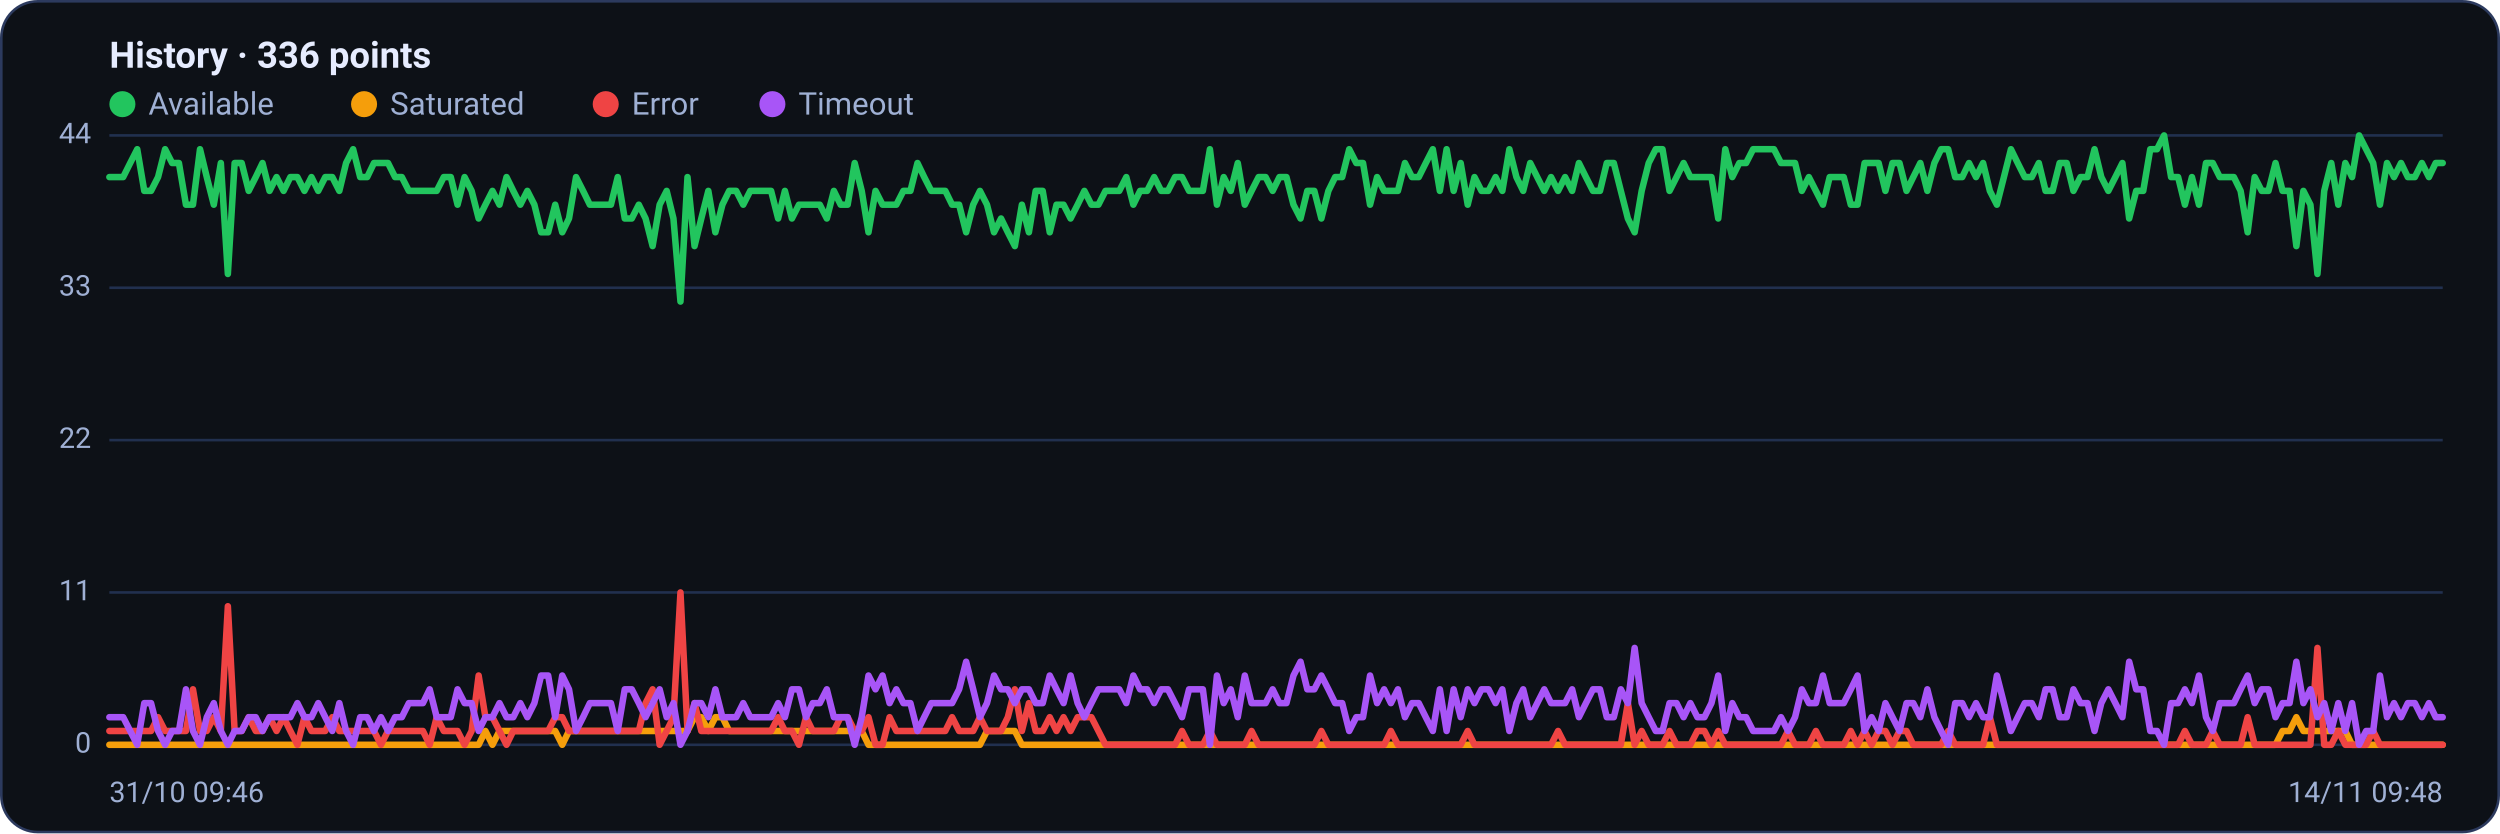
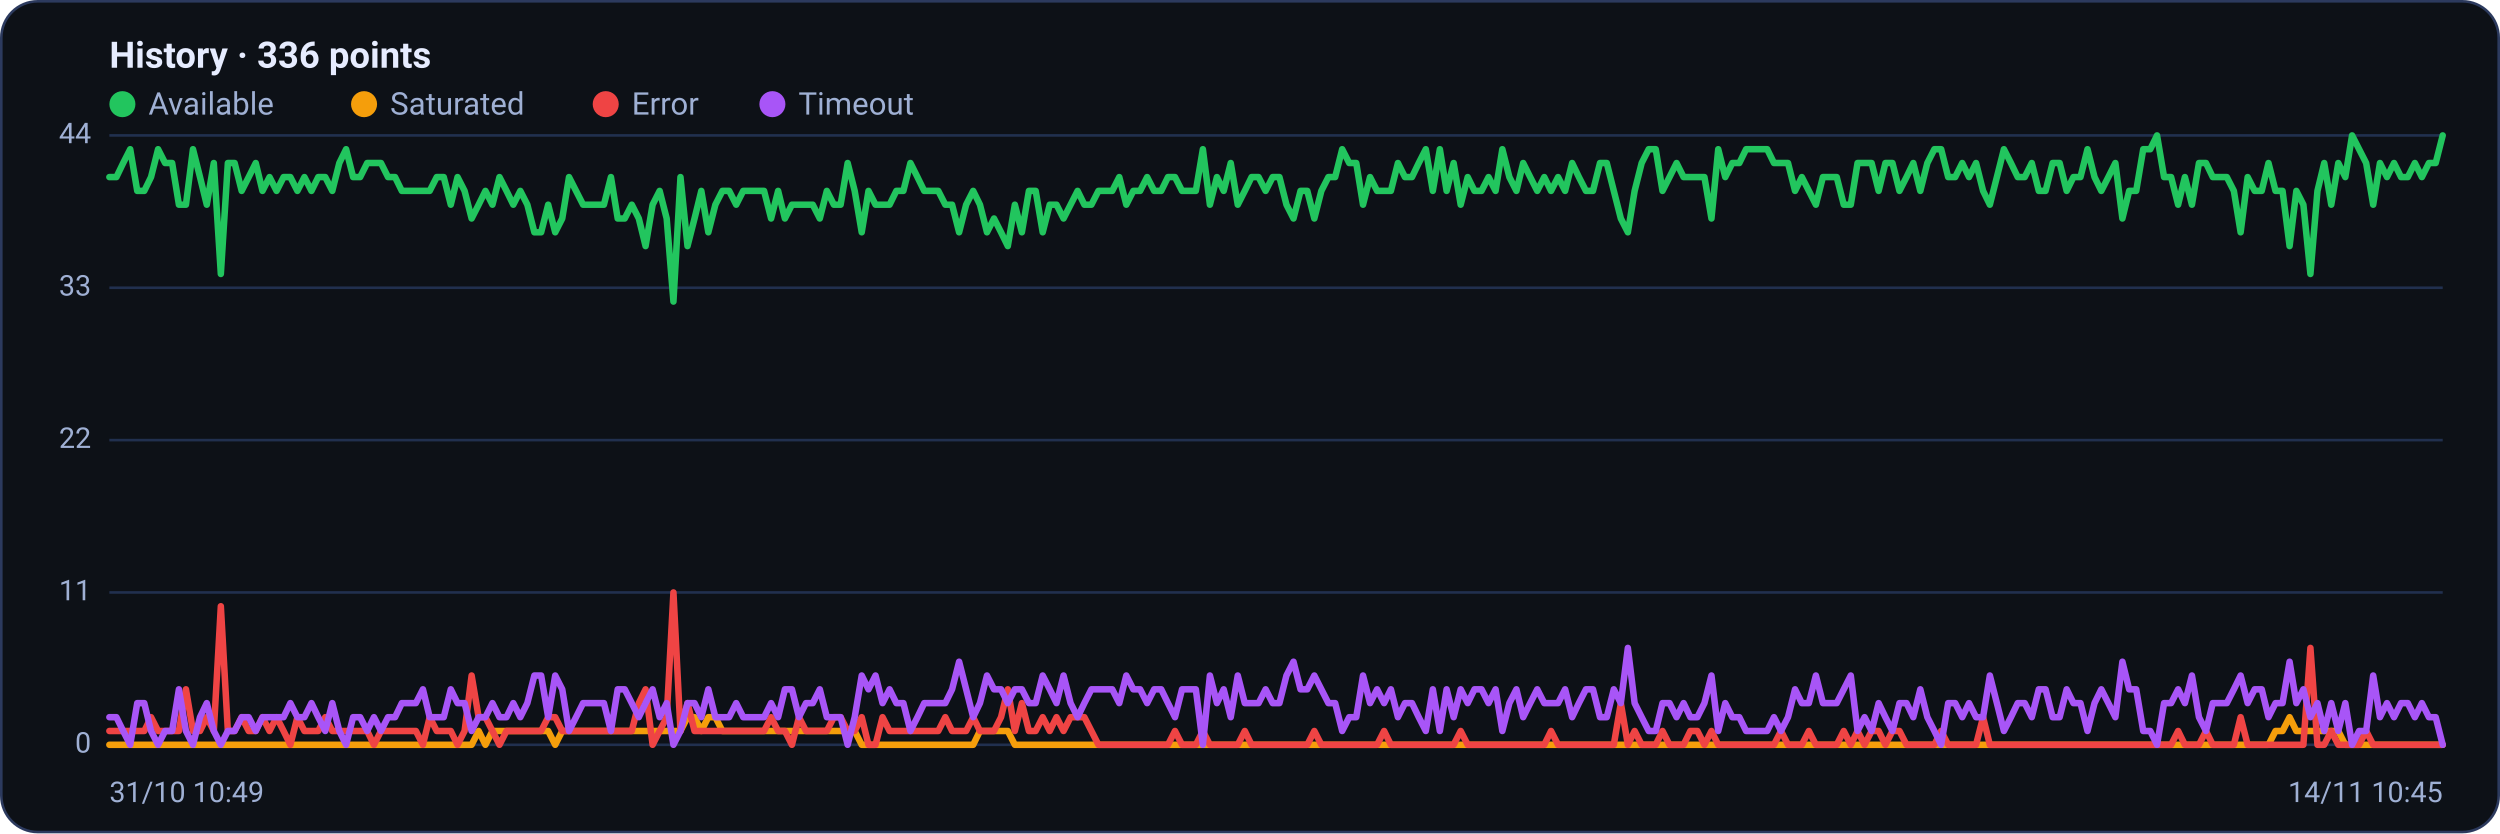
<svg xmlns="http://www.w3.org/2000/svg" viewBox="0 0 960 320" width="960" height="320" font-family="Segoe UI, system-ui, -apple-system, Roboto, Helvetica, Arial, sans-serif" role="img" aria-label="Availability history per region">
  <rect x="0.5" y="0.5" width="959" height="319" rx="14" fill="#0d1117" stroke="#2c3a5e" />
  <text x="42" y="26" font-size="14" font-weight="600" fill="#e6ecff">History · 336 points</text>
  <circle cx="47" cy="40" r="5" fill="#22c55e" />
  <text x="57" y="44" font-size="12" fill="#9fb0d4">Available</text>
  <circle cx="139.8" cy="40" r="5" fill="#f59e0b" />
  <text x="149.8" y="44" font-size="12" fill="#9fb0d4">Saturated</text>
  <circle cx="232.6" cy="40" r="5" fill="#ef4444" />
  <text x="242.6" y="44" font-size="12" fill="#9fb0d4">Error</text>
  <circle cx="296.6" cy="40" r="5" fill="#a855f7" />
  <text x="306.6" y="44" font-size="12" fill="#9fb0d4">Timeout</text>
  <line x1="42" y1="286.0" x2="938" y2="286.0" stroke="#21304f" stroke-width="1" />
  <text x="35" y="289.0" text-anchor="end" font-size="11" fill="#9fb0d4">0</text>
  <line x1="42" y1="227.5" x2="938" y2="227.5" stroke="#21304f" stroke-width="1" />
  <text x="35" y="230.5" text-anchor="end" font-size="11" fill="#9fb0d4">11</text>
  <line x1="42" y1="169.0" x2="938" y2="169.0" stroke="#21304f" stroke-width="1" />
  <text x="35" y="172.0" text-anchor="end" font-size="11" fill="#9fb0d4">22</text>
  <line x1="42" y1="110.5" x2="938" y2="110.5" stroke="#21304f" stroke-width="1" />
  <text x="35" y="113.5" text-anchor="end" font-size="11" fill="#9fb0d4">33</text>
  <line x1="42" y1="52.0" x2="938" y2="52.0" stroke="#21304f" stroke-width="1" />
  <text x="35" y="55.0" text-anchor="end" font-size="11" fill="#9fb0d4">44</text>
-   <polyline fill="none" stroke="#22c55e" stroke-width="2.5" stroke-linejoin="round" stroke-linecap="round" points="42.0,68.0 44.7,68.0 47.3,68.0 50.0,62.6 52.7,57.3 55.4,73.3 58.0,73.3 60.7,68.0 63.4,57.3 66.1,62.6 68.7,62.6 71.4,78.6 74.1,78.6 76.8,57.3 79.4,68.0 82.1,78.6 84.8,62.6 87.5,105.2 90.1,62.6 92.8,62.6 95.5,73.3 98.2,68.0 100.8,62.6 103.5,73.3 106.2,68.0 108.9,73.3 111.5,68.0 114.2,68.0 116.9,73.3 119.6,68.0 122.2,73.3 124.9,68.0 127.6,68.0 130.3,73.3 132.9,62.6 135.6,57.3 138.3,68.0 141.0,68.0 143.6,62.6 146.3,62.6 149.0,62.6 151.7,68.0 154.3,68.0 157.0,73.3 159.7,73.3 162.4,73.3 165.0,73.3 167.7,73.3 170.4,68.0 173.1,68.0 175.7,78.6 178.4,68.0 181.1,73.3 183.8,83.9 186.4,78.6 189.1,73.3 191.8,78.6 194.5,68.0 197.1,73.3 199.8,78.6 202.5,73.3 205.2,78.6 207.8,89.2 210.5,89.2 213.2,78.6 215.9,89.2 218.5,83.9 221.2,68.0 223.9,73.3 226.5,78.6 229.2,78.6 231.9,78.6 234.6,78.6 237.2,68.0 239.9,83.9 242.6,83.9 245.3,78.6 247.9,83.9 250.6,94.5 253.3,78.6 256.0,73.3 258.6,83.9 261.3,115.8 264.0,68.0 266.7,94.5 269.3,83.9 272.0,73.3 274.7,89.2 277.4,78.6 280.0,73.3 282.7,73.3 285.4,78.6 288.1,73.3 290.7,73.3 293.4,73.3 296.1,73.3 298.8,83.9 301.4,73.3 304.1,83.9 306.8,78.6 309.5,78.6 312.1,78.6 314.8,78.6 317.5,83.9 320.2,73.3 322.8,78.6 325.5,78.6 328.2,62.6 330.9,73.3 333.5,89.2 336.2,73.3 338.9,78.6 341.6,78.6 344.2,78.6 346.9,73.3 349.6,73.3 352.3,62.6 354.9,68.0 357.6,73.3 360.3,73.3 363.0,73.3 365.6,78.6 368.3,78.6 371.0,89.2 373.7,78.6 376.3,73.3 379.0,78.6 381.7,89.2 384.4,83.9 387.0,89.2 389.7,94.5 392.4,78.6 395.1,89.2 397.7,73.3 400.4,73.3 403.1,89.2 405.7,78.6 408.4,78.6 411.1,83.9 413.8,78.6 416.4,73.3 419.1,78.6 421.8,78.6 424.5,73.3 427.1,73.3 429.8,73.3 432.5,68.0 435.2,78.6 437.8,73.3 440.5,73.3 443.2,68.0 445.9,73.3 448.5,73.3 451.2,68.0 453.9,68.0 456.6,73.3 459.2,73.3 461.9,73.3 464.6,57.3 467.3,78.6 469.9,68.0 472.6,73.3 475.3,62.6 478.0,78.6 480.6,73.3 483.3,68.0 486.0,68.0 488.7,73.3 491.3,68.0 494.0,68.0 496.7,78.6 499.4,83.9 502.0,73.3 504.7,73.3 507.4,83.9 510.1,73.3 512.7,68.0 515.4,68.0 518.1,57.3 520.8,62.6 523.4,62.6 526.1,78.6 528.8,68.0 531.5,73.3 534.1,73.3 536.8,73.3 539.5,62.6 542.2,68.0 544.8,68.0 547.5,62.6 550.2,57.3 552.9,73.3 555.5,57.3 558.2,73.3 560.9,62.6 563.6,78.6 566.2,68.0 568.9,73.3 571.6,73.3 574.3,68.0 576.9,73.3 579.6,57.3 582.3,68.0 584.9,73.3 587.6,62.6 590.3,68.0 593.0,73.3 595.6,68.0 598.3,73.3 601.0,68.0 603.7,73.3 606.3,62.6 609.0,68.0 611.7,73.3 614.4,73.3 617.0,62.6 619.7,62.6 622.4,73.3 625.1,83.9 627.7,89.2 630.4,73.3 633.1,62.6 635.8,57.3 638.4,57.3 641.1,73.3 643.8,68.0 646.5,62.6 649.1,68.0 651.8,68.0 654.5,68.0 657.2,68.0 659.8,83.9 662.5,57.3 665.2,68.0 667.9,62.6 670.5,62.6 673.2,57.3 675.9,57.3 678.6,57.3 681.2,57.3 683.9,62.6 686.6,62.6 689.3,62.6 691.9,73.3 694.6,68.0 697.3,73.3 700.0,78.6 702.6,68.0 705.3,68.0 708.0,68.0 710.7,78.6 713.3,78.6 716.0,62.6 718.7,62.6 721.4,62.6 724.0,73.3 726.7,62.6 729.4,62.6 732.1,73.3 734.7,68.0 737.4,62.6 740.1,73.3 742.8,62.6 745.4,57.3 748.1,57.3 750.8,68.0 753.5,68.0 756.1,62.6 758.8,68.0 761.5,62.6 764.1,73.3 766.8,78.6 769.5,68.0 772.2,57.3 774.8,62.6 777.5,68.0 780.2,68.0 782.9,62.6 785.5,73.3 788.2,73.3 790.9,62.6 793.6,62.6 796.2,73.3 798.9,68.0 801.6,68.0 804.3,57.3 806.9,68.0 809.6,73.3 812.3,68.0 815.0,62.6 817.6,83.9 820.3,73.3 823.0,73.3 825.7,57.3 828.3,57.3 831.0,52.0 833.7,68.0 836.4,68.0 839.0,78.6 841.7,68.0 844.4,78.6 847.1,62.6 849.7,62.6 852.4,68.0 855.1,68.0 857.8,68.0 860.4,73.3 863.1,89.2 865.8,68.0 868.5,73.3 871.1,73.3 873.8,62.6 876.5,73.3 879.2,73.3 881.8,94.5 884.5,73.3 887.2,78.6 889.9,105.2 892.5,73.3 895.2,62.6 897.9,78.6 900.6,62.6 903.2,68.0 905.9,52.0 908.6,57.3 911.3,62.6 913.9,78.6 916.6,62.6 919.3,68.0 922.0,62.6 924.6,68.0 927.3,68.0 930.0,62.6 932.7,68.0 935.3,62.6 938.0,62.6" />
-   <polyline fill="none" stroke="#f59e0b" stroke-width="2.5" stroke-linejoin="round" stroke-linecap="round" points="42.0,286.0 44.7,286.0 47.3,286.0 50.0,286.0 52.7,286.0 55.4,286.0 58.0,286.0 60.7,286.0 63.4,286.0 66.1,286.0 68.7,286.0 71.4,286.0 74.1,286.0 76.8,286.0 79.4,286.0 82.1,286.0 84.8,286.0 87.5,286.0 90.1,286.0 92.8,286.0 95.5,286.0 98.2,286.0 100.8,286.0 103.5,286.0 106.2,286.0 108.9,286.0 111.5,286.0 114.2,286.0 116.9,286.0 119.6,286.0 122.2,286.0 124.9,286.0 127.6,286.0 130.3,286.0 132.9,286.0 135.6,286.0 138.3,286.0 141.0,286.0 143.6,286.0 146.3,286.0 149.0,286.0 151.7,286.0 154.3,286.0 157.0,286.0 159.7,286.0 162.4,286.0 165.0,286.0 167.7,286.0 170.4,286.0 173.1,286.0 175.7,286.0 178.4,286.0 181.1,286.0 183.8,286.0 186.4,280.7 189.1,286.0 191.8,280.7 194.5,280.7 197.1,280.7 199.8,280.7 202.5,280.7 205.2,280.7 207.8,280.7 210.5,280.7 213.2,280.7 215.9,286.0 218.5,280.7 221.2,280.7 223.9,280.7 226.5,280.7 229.2,280.7 231.9,280.7 234.6,280.7 237.2,280.7 239.9,280.7 242.6,280.7 245.3,280.7 247.9,280.7 250.6,280.7 253.3,280.7 256.0,280.7 258.6,280.7 261.3,280.7 264.0,280.7 266.7,275.4 269.3,275.4 272.0,280.7 274.7,275.4 277.4,275.4 280.0,280.7 282.7,280.7 285.4,280.7 288.1,280.7 290.7,280.7 293.4,280.7 296.1,280.7 298.8,280.7 301.4,280.7 304.1,280.7 306.8,280.7 309.5,280.7 312.1,280.7 314.8,280.7 317.5,280.7 320.2,280.7 322.8,280.7 325.5,280.7 328.2,280.7 330.9,280.7 333.5,286.0 336.2,286.0 338.9,286.0 341.6,286.0 344.2,286.0 346.9,286.0 349.6,286.0 352.3,286.0 354.9,286.0 357.6,286.0 360.3,286.0 363.0,286.0 365.6,286.0 368.3,286.0 371.0,286.0 373.7,286.0 376.3,286.0 379.0,280.7 381.7,280.7 384.4,280.7 387.0,280.7 389.7,280.7 392.4,286.0 395.1,286.0 397.7,286.0 400.4,286.0 403.1,286.0 405.7,286.0 408.4,286.0 411.1,286.0 413.8,286.0 416.4,286.0 419.1,286.0 421.8,286.0 424.5,286.0 427.1,286.0 429.8,286.0 432.5,286.0 435.2,286.0 437.8,286.0 440.5,286.0 443.2,286.0 445.9,286.0 448.5,286.0 451.2,286.0 453.9,286.0 456.6,286.0 459.2,286.0 461.9,286.0 464.6,286.0 467.3,286.0 469.9,286.0 472.6,286.0 475.3,286.0 478.0,286.0 480.6,286.0 483.3,286.0 486.0,286.0 488.7,286.0 491.3,286.0 494.0,286.0 496.7,286.0 499.4,286.0 502.0,286.0 504.7,286.0 507.4,286.0 510.1,286.0 512.7,286.0 515.4,286.0 518.1,286.0 520.8,286.0 523.4,286.0 526.1,286.0 528.8,286.0 531.5,286.0 534.1,286.0 536.8,286.0 539.5,286.0 542.2,286.0 544.8,286.0 547.5,286.0 550.2,286.0 552.9,286.0 555.5,286.0 558.2,286.0 560.9,286.0 563.6,286.0 566.2,286.0 568.9,286.0 571.6,286.0 574.3,286.0 576.9,286.0 579.6,286.0 582.3,286.0 584.9,286.0 587.6,286.0 590.3,286.0 593.0,286.0 595.6,286.0 598.3,286.0 601.0,286.0 603.7,286.0 606.3,286.0 609.0,286.0 611.7,286.0 614.4,286.0 617.0,286.0 619.7,286.0 622.4,286.0 625.1,286.0 627.7,286.0 630.4,286.0 633.1,286.0 635.8,286.0 638.4,286.0 641.1,286.0 643.8,286.0 646.5,286.0 649.1,286.0 651.8,286.0 654.5,286.0 657.2,286.0 659.8,286.0 662.5,286.0 665.2,286.0 667.9,286.0 670.5,286.0 673.2,286.0 675.9,286.0 678.6,286.0 681.2,286.0 683.9,286.0 686.6,286.0 689.3,286.0 691.9,286.0 694.6,286.0 697.3,286.0 700.0,286.0 702.6,286.0 705.3,286.0 708.0,286.0 710.7,286.0 713.3,286.0 716.0,286.0 718.7,286.0 721.4,286.0 724.0,286.0 726.7,286.0 729.4,286.0 732.1,286.0 734.7,286.0 737.4,286.0 740.1,286.0 742.8,286.0 745.4,286.0 748.1,286.0 750.8,286.0 753.5,286.0 756.1,286.0 758.8,286.0 761.5,286.0 764.1,286.0 766.8,286.0 769.5,286.0 772.2,286.0 774.8,286.0 777.5,286.0 780.2,286.0 782.9,286.0 785.5,286.0 788.2,286.0 790.9,286.0 793.6,286.0 796.2,286.0 798.9,286.0 801.6,286.0 804.3,286.0 806.9,286.0 809.6,286.0 812.3,286.0 815.0,286.0 817.6,286.0 820.3,286.0 823.0,286.0 825.7,286.0 828.3,286.0 831.0,286.0 833.7,286.0 836.4,286.0 839.0,286.0 841.7,286.0 844.4,286.0 847.1,286.0 849.7,286.0 852.4,286.0 855.1,286.0 857.8,286.0 860.4,286.0 863.1,286.0 865.8,286.0 868.5,286.0 871.1,286.0 873.8,286.0 876.5,280.7 879.2,280.7 881.8,275.4 884.5,280.7 887.2,280.7 889.9,280.7 892.5,280.7 895.2,280.7 897.9,280.7 900.6,280.7 903.2,286.0 905.9,286.0 908.6,286.0 911.3,286.0 913.9,286.0 916.6,286.0 919.3,286.0 922.0,286.0 924.6,286.0 927.3,286.0 930.0,286.0 932.7,286.0 935.3,286.0 938.0,286.0" />
-   <polyline fill="none" stroke="#ef4444" stroke-width="2.5" stroke-linejoin="round" stroke-linecap="round" points="42.0,280.7 44.7,280.7 47.3,280.7 50.0,280.7 52.7,280.7 55.4,280.7 58.0,280.7 60.7,275.4 63.4,280.7 66.1,280.7 68.7,280.7 71.4,280.7 74.1,264.7 76.8,280.7 79.4,280.7 82.1,275.4 84.8,280.7 87.5,232.8 90.1,280.7 92.8,280.7 95.5,275.4 98.2,280.7 100.8,280.7 103.5,275.4 106.2,280.7 108.9,275.4 111.5,280.7 114.2,286.0 116.9,275.4 119.6,280.7 122.2,280.7 124.9,280.7 127.6,275.4 130.3,280.7 132.9,280.7 135.6,280.7 138.3,280.7 141.0,280.7 143.6,280.7 146.3,286.0 149.0,280.7 151.7,280.7 154.3,280.7 157.0,280.7 159.7,280.7 162.4,280.7 165.0,286.0 167.7,275.4 170.4,280.7 173.1,280.7 175.7,280.7 178.4,286.0 181.1,280.7 183.8,259.4 186.4,275.4 189.1,275.4 191.8,280.7 194.5,286.0 197.1,280.7 199.8,280.7 202.5,280.7 205.2,280.7 207.8,280.7 210.5,280.7 213.2,275.4 215.9,275.4 218.5,280.7 221.2,280.7 223.9,280.7 226.5,280.7 229.2,280.7 231.9,280.7 234.6,280.7 237.2,280.7 239.9,280.7 242.6,280.7 245.3,280.7 247.9,270.0 250.6,264.7 253.3,286.0 256.0,280.7 258.6,275.4 261.3,227.5 264.0,280.7 266.7,270.0 269.3,280.7 272.0,280.7 274.7,280.7 277.4,280.7 280.0,280.7 282.7,280.7 285.4,280.7 288.1,280.7 290.7,280.7 293.4,280.7 296.1,280.7 298.8,275.4 301.4,280.7 304.1,280.7 306.8,286.0 309.5,275.4 312.1,280.7 314.8,280.7 317.5,280.7 320.2,280.7 322.8,275.4 325.5,275.4 328.2,280.7 330.9,280.7 333.5,275.4 336.2,286.0 338.9,286.0 341.6,275.4 344.2,280.7 346.9,280.7 349.6,280.7 352.3,280.7 354.9,280.7 357.6,280.7 360.3,280.7 363.0,280.7 365.6,275.4 368.3,280.7 371.0,280.7 373.7,280.7 376.3,275.4 379.0,280.7 381.7,280.7 384.4,280.7 387.0,275.4 389.7,264.7 392.4,280.7 395.1,270.0 397.7,280.7 400.4,280.7 403.1,275.4 405.7,280.7 408.4,275.4 411.1,280.7 413.8,275.4 416.4,275.4 419.1,275.4 421.8,280.7 424.5,286.0 427.1,286.0 429.8,286.0 432.5,286.0 435.2,286.0 437.8,286.0 440.5,286.0 443.2,286.0 445.9,286.0 448.5,286.0 451.2,286.0 453.9,280.7 456.6,286.0 459.2,286.0 461.9,286.0 464.6,280.7 467.3,286.0 469.9,286.0 472.6,286.0 475.3,286.0 478.0,286.0 480.6,280.7 483.3,286.0 486.0,286.0 488.7,286.0 491.3,286.0 494.0,286.0 496.7,286.0 499.4,286.0 502.0,286.0 504.7,286.0 507.4,280.7 510.1,286.0 512.7,286.0 515.4,286.0 518.1,286.0 520.8,286.0 523.4,286.0 526.1,286.0 528.8,286.0 531.5,286.0 534.1,280.7 536.8,286.0 539.5,286.0 542.2,286.0 544.8,286.0 547.5,286.0 550.2,286.0 552.9,286.0 555.5,286.0 558.2,286.0 560.9,286.0 563.6,280.7 566.2,286.0 568.9,286.0 571.6,286.0 574.3,286.0 576.9,286.0 579.6,286.0 582.3,286.0 584.9,286.0 587.6,286.0 590.3,286.0 593.0,286.0 595.6,286.0 598.3,280.7 601.0,286.0 603.7,286.0 606.3,286.0 609.0,286.0 611.7,286.0 614.4,286.0 617.0,286.0 619.7,286.0 622.4,286.0 625.1,270.0 627.7,286.0 630.4,280.7 633.1,286.0 635.8,286.0 638.4,286.0 641.1,280.7 643.8,286.0 646.5,286.0 649.1,286.0 651.8,280.7 654.5,280.7 657.2,286.0 659.8,280.7 662.5,286.0 665.2,286.0 667.9,286.0 670.5,286.0 673.2,286.0 675.9,286.0 678.6,286.0 681.2,286.0 683.9,286.0 686.6,280.7 689.3,286.0 691.9,286.0 694.6,286.0 697.3,280.7 700.0,286.0 702.6,286.0 705.3,286.0 708.0,286.0 710.7,280.7 713.3,286.0 716.0,280.7 718.7,286.0 721.4,280.7 724.0,280.7 726.7,286.0 729.4,280.7 732.1,280.7 734.7,286.0 737.4,286.0 740.1,286.0 742.8,286.0 745.4,286.0 748.1,280.7 750.8,286.0 753.5,286.0 756.1,286.0 758.8,286.0 761.5,286.0 764.1,275.4 766.8,286.0 769.5,286.0 772.2,286.0 774.8,286.0 777.5,286.0 780.2,286.0 782.9,286.0 785.5,286.0 788.2,286.0 790.9,286.0 793.6,286.0 796.2,286.0 798.9,286.0 801.6,286.0 804.3,286.0 806.9,286.0 809.6,286.0 812.3,286.0 815.0,286.0 817.6,286.0 820.3,286.0 823.0,286.0 825.7,286.0 828.3,286.0 831.0,286.0 833.7,286.0 836.4,286.0 839.0,280.7 841.7,286.0 844.4,286.0 847.1,286.0 849.7,280.7 852.4,286.0 855.1,286.0 857.8,286.0 860.4,286.0 863.1,275.4 865.8,286.0 868.5,286.0 871.1,286.0 873.8,286.0 876.5,286.0 879.2,286.0 881.8,286.0 884.5,286.0 887.2,286.0 889.9,248.8 892.5,286.0 895.2,286.0 897.9,280.7 900.6,286.0 903.2,286.0 905.9,286.0 908.6,286.0 911.3,280.7 913.9,286.0 916.6,286.0 919.3,286.0 922.0,286.0 924.6,286.0 927.3,286.0 930.0,286.0 932.7,286.0 935.3,286.0 938.0,286.0" />
-   <polyline fill="none" stroke="#a855f7" stroke-width="2.5" stroke-linejoin="round" stroke-linecap="round" points="42.0,275.4 44.7,275.4 47.3,275.4 50.0,280.7 52.7,286.0 55.4,270.0 58.0,270.0 60.7,280.7 63.4,286.0 66.1,280.7 68.7,280.7 71.4,264.7 74.1,280.7 76.8,286.0 79.4,275.4 82.1,270.0 84.8,280.7 87.5,286.0 90.1,280.7 92.8,280.7 95.5,275.4 98.2,275.4 100.8,280.7 103.5,275.4 106.2,275.4 108.9,275.4 111.5,275.4 114.2,270.0 116.9,275.4 119.6,275.4 122.2,270.0 124.9,275.4 127.6,280.7 130.3,270.0 132.9,280.7 135.6,286.0 138.3,275.4 141.0,275.4 143.6,280.7 146.3,275.4 149.0,280.7 151.7,275.4 154.3,275.4 157.0,270.0 159.7,270.0 162.4,270.0 165.0,264.7 167.7,275.4 170.4,275.4 173.1,275.4 175.7,264.7 178.4,270.0 181.1,270.0 183.8,280.7 186.4,275.4 189.1,275.4 191.8,270.0 194.5,275.4 197.1,275.4 199.8,270.0 202.5,275.4 205.2,270.0 207.8,259.4 210.5,259.4 213.2,275.4 215.9,259.4 218.5,264.7 221.2,280.7 223.9,275.4 226.5,270.0 229.2,270.0 231.9,270.0 234.6,270.0 237.2,280.7 239.9,264.7 242.6,264.7 245.3,270.0 247.9,275.4 250.6,270.0 253.3,264.7 256.0,275.4 258.6,270.0 261.3,286.0 264.0,280.7 266.7,270.0 269.3,270.0 272.0,275.4 274.7,264.7 277.4,275.4 280.0,275.4 282.7,275.4 285.4,270.0 288.1,275.4 290.7,275.4 293.4,275.4 296.1,275.4 298.8,270.0 301.4,275.4 304.1,264.7 306.8,264.7 309.5,275.4 312.1,270.0 314.8,270.0 317.5,264.7 320.2,275.4 322.8,275.4 325.5,275.4 328.2,286.0 330.9,275.4 333.5,259.4 336.2,264.7 338.9,259.4 341.6,270.0 344.2,264.7 346.9,270.0 349.6,270.0 352.3,280.7 354.9,275.4 357.6,270.0 360.3,270.0 363.0,270.0 365.6,270.0 368.3,264.7 371.0,254.1 373.7,264.7 376.3,275.4 379.0,270.0 381.7,259.4 384.4,264.7 387.0,264.7 389.7,270.0 392.4,264.7 395.1,264.7 397.7,270.0 400.4,270.0 403.1,259.4 405.7,264.7 408.4,270.0 411.1,259.4 413.8,270.0 416.4,275.4 419.1,270.0 421.8,264.7 424.5,264.7 427.1,264.7 429.8,264.7 432.5,270.0 435.2,259.4 437.8,264.7 440.5,264.7 443.2,270.0 445.9,264.7 448.5,264.7 451.2,270.0 453.9,275.4 456.6,264.7 459.2,264.7 461.9,264.7 464.6,286.0 467.3,259.4 469.9,270.0 472.6,264.7 475.3,275.4 478.0,259.4 480.6,270.0 483.3,270.0 486.0,270.0 488.7,264.7 491.3,270.0 494.0,270.0 496.7,259.4 499.4,254.1 502.0,264.7 504.7,264.7 507.4,259.4 510.1,264.7 512.7,270.0 515.4,270.0 518.1,280.7 520.8,275.4 523.4,275.4 526.1,259.4 528.8,270.0 531.5,264.7 534.1,270.0 536.8,264.7 539.5,275.4 542.2,270.0 544.8,270.0 547.5,275.4 550.2,280.7 552.9,264.7 555.5,280.7 558.2,264.7 560.9,275.4 563.6,264.7 566.2,270.0 568.9,264.7 571.6,264.7 574.3,270.0 576.9,264.7 579.6,280.7 582.3,270.0 584.9,264.7 587.6,275.4 590.3,270.0 593.0,264.7 595.6,270.0 598.3,270.0 601.0,270.0 603.7,264.7 606.3,275.4 609.0,270.0 611.7,264.7 614.4,264.7 617.0,275.4 619.7,275.4 622.4,264.7 625.1,270.0 627.7,248.8 630.4,270.0 633.1,275.4 635.8,280.7 638.4,280.7 641.1,270.0 643.8,270.0 646.5,275.4 649.1,270.0 651.8,275.4 654.5,275.4 657.2,270.0 659.8,259.4 662.5,280.7 665.2,270.0 667.9,275.4 670.5,275.4 673.2,280.7 675.9,280.7 678.6,280.7 681.2,280.7 683.9,275.4 686.6,280.7 689.3,275.4 691.9,264.7 694.6,270.0 697.3,270.0 700.0,259.4 702.6,270.0 705.3,270.0 708.0,270.0 710.7,264.7 713.3,259.4 716.0,280.7 718.7,275.4 721.4,280.7 724.0,270.0 726.7,275.4 729.4,280.7 732.1,270.0 734.7,270.0 737.4,275.4 740.1,264.7 742.8,275.4 745.4,280.7 748.1,286.0 750.8,270.0 753.5,270.0 756.1,275.4 758.8,270.0 761.5,275.4 764.1,275.4 766.8,259.4 769.5,270.0 772.2,280.7 774.8,275.4 777.5,270.0 780.2,270.0 782.9,275.4 785.5,264.7 788.2,264.7 790.9,275.4 793.6,275.4 796.2,264.7 798.9,270.0 801.6,270.0 804.3,280.7 806.9,270.0 809.6,264.7 812.3,270.0 815.0,275.4 817.6,254.1 820.3,264.7 823.0,264.7 825.7,280.7 828.3,280.7 831.0,286.0 833.7,270.0 836.4,270.0 839.0,264.7 841.7,270.0 844.4,259.4 847.1,275.4 849.7,280.7 852.4,270.0 855.1,270.0 857.8,270.0 860.4,264.7 863.1,259.4 865.8,270.0 868.5,264.7 871.1,264.7 873.8,275.4 876.5,270.0 879.2,270.0 881.8,254.1 884.5,270.0 887.2,264.7 889.9,275.4 892.5,270.0 895.2,280.7 897.9,270.0 900.6,280.7 903.2,270.0 905.9,286.0 908.6,280.7 911.3,280.7 913.9,259.4 916.6,275.4 919.3,270.0 922.0,275.4 924.6,270.0 927.3,270.0 930.0,275.4 932.7,270.0 935.3,275.4 938.0,275.4" />
-   <text x="42" y="308" font-size="11" fill="#9fb0d4">31/10 09:46</text>
-   <text x="938" y="308" text-anchor="end" font-size="11" fill="#9fb0d4">14/11 09:48</text>
+   <polyline fill="none" stroke="#22c55e" stroke-width="2.5" stroke-linejoin="round" stroke-linecap="round" points="42.0,68.0 44.7,68.0 47.3,62.6 50.0,57.3 52.7,73.3 55.4,73.3 58.0,68.0 60.7,57.3 63.4,62.6 66.1,62.6 68.7,78.6 71.4,78.6 74.1,57.3 76.8,68.0 79.4,78.6 82.1,62.6 84.8,105.2 87.5,62.6 90.1,62.6 92.8,73.3 95.5,68.0 98.2,62.6 100.8,73.3 103.5,68.0 106.2,73.3 108.9,68.0 111.5,68.0 114.2,73.3 116.9,68.0 119.6,73.3 122.2,68.0 124.9,68.0 127.6,73.3 130.3,62.6 132.9,57.3 135.6,68.0 138.3,68.0 141.0,62.6 143.6,62.6 146.3,62.6 149.0,68.0 151.7,68.0 154.3,73.3 157.0,73.3 159.7,73.3 162.4,73.3 165.0,73.3 167.7,68.0 170.4,68.0 173.1,78.6 175.7,68.0 178.4,73.3 181.1,83.9 183.8,78.6 186.4,73.3 189.1,78.6 191.8,68.0 194.5,73.3 197.1,78.6 199.8,73.3 202.5,78.6 205.2,89.2 207.8,89.2 210.5,78.6 213.2,89.2 215.9,83.9 218.5,68.0 221.2,73.3 223.9,78.6 226.5,78.6 229.2,78.6 231.9,78.6 234.6,68.0 237.2,83.9 239.9,83.9 242.6,78.6 245.3,83.9 247.9,94.5 250.6,78.6 253.3,73.3 256.0,83.9 258.6,115.8 261.3,68.0 264.0,94.5 266.7,83.9 269.3,73.3 272.0,89.2 274.7,78.6 277.4,73.3 280.0,73.3 282.7,78.6 285.4,73.3 288.1,73.3 290.7,73.3 293.4,73.3 296.1,83.9 298.8,73.3 301.4,83.9 304.1,78.6 306.8,78.6 309.5,78.6 312.1,78.6 314.8,83.9 317.5,73.3 320.2,78.6 322.8,78.6 325.5,62.6 328.2,73.3 330.9,89.2 333.5,73.3 336.2,78.6 338.9,78.6 341.6,78.6 344.2,73.3 346.9,73.3 349.6,62.6 352.3,68.0 354.9,73.3 357.6,73.3 360.3,73.3 363.0,78.6 365.6,78.6 368.3,89.2 371.0,78.6 373.7,73.3 376.3,78.6 379.0,89.2 381.7,83.9 384.4,89.2 387.0,94.5 389.7,78.6 392.4,89.2 395.1,73.3 397.7,73.3 400.4,89.2 403.1,78.6 405.7,78.6 408.4,83.9 411.1,78.6 413.8,73.3 416.4,78.6 419.1,78.6 421.8,73.3 424.5,73.3 427.1,73.3 429.8,68.0 432.5,78.6 435.2,73.3 437.8,73.3 440.5,68.0 443.2,73.3 445.9,73.3 448.5,68.0 451.2,68.0 453.9,73.3 456.6,73.3 459.2,73.3 461.9,57.3 464.6,78.6 467.3,68.0 469.9,73.3 472.6,62.6 475.3,78.6 478.0,73.3 480.6,68.0 483.3,68.0 486.0,73.3 488.7,68.0 491.3,68.0 494.0,78.6 496.7,83.9 499.4,73.3 502.0,73.3 504.7,83.9 507.4,73.3 510.1,68.0 512.7,68.0 515.4,57.3 518.1,62.6 520.8,62.6 523.4,78.6 526.1,68.0 528.8,73.3 531.5,73.3 534.1,73.3 536.8,62.6 539.5,68.0 542.2,68.0 544.8,62.6 547.5,57.3 550.2,73.3 552.9,57.3 555.5,73.3 558.2,62.6 560.9,78.6 563.6,68.0 566.2,73.3 568.9,73.3 571.6,68.0 574.3,73.3 576.9,57.3 579.6,68.0 582.3,73.3 584.9,62.6 587.6,68.0 590.3,73.3 593.0,68.0 595.6,73.3 598.3,68.0 601.0,73.3 603.7,62.6 606.3,68.0 609.0,73.3 611.7,73.3 614.4,62.6 617.0,62.6 619.7,73.3 622.4,83.9 625.1,89.2 627.7,73.3 630.4,62.6 633.1,57.3 635.8,57.3 638.4,73.3 641.1,68.0 643.8,62.6 646.5,68.0 649.1,68.0 651.8,68.0 654.5,68.0 657.2,83.9 659.8,57.3 662.5,68.0 665.2,62.6 667.9,62.6 670.5,57.3 673.2,57.3 675.9,57.3 678.6,57.3 681.2,62.6 683.9,62.6 686.6,62.6 689.3,73.3 691.9,68.0 694.6,73.3 697.3,78.6 700.0,68.0 702.6,68.0 705.3,68.0 708.0,78.6 710.7,78.6 713.3,62.6 716.0,62.6 718.7,62.6 721.4,73.3 724.0,62.6 726.7,62.6 729.4,73.3 732.1,68.0 734.7,62.6 737.4,73.3 740.1,62.6 742.8,57.3 745.4,57.3 748.1,68.0 750.8,68.0 753.5,62.6 756.1,68.0 758.8,62.6 761.5,73.3 764.1,78.6 766.8,68.0 769.5,57.3 772.2,62.6 774.8,68.0 777.5,68.0 780.2,62.6 782.9,73.3 785.5,73.3 788.2,62.6 790.9,62.6 793.6,73.3 796.2,68.0 798.9,68.0 801.6,57.3 804.3,68.0 806.9,73.3 809.6,68.0 812.3,62.6 815.0,83.9 817.6,73.3 820.3,73.3 823.0,57.3 825.7,57.3 828.3,52.0 831.0,68.0 833.7,68.0 836.4,78.6 839.0,68.0 841.7,78.6 844.4,62.6 847.1,62.6 849.7,68.0 852.4,68.0 855.1,68.0 857.8,73.3 860.4,89.2 863.1,68.0 865.8,73.3 868.5,73.3 871.1,62.6 873.8,73.3 876.5,73.3 879.2,94.5 881.8,73.3 884.5,78.6 887.2,105.2 889.9,73.3 892.5,62.6 895.2,78.6 897.9,62.6 900.6,68.0 903.2,52.0 905.9,57.3 908.6,62.6 911.3,78.6 913.9,62.6 916.6,68.0 919.3,62.6 922.0,68.0 924.6,68.0 927.3,62.6 930.0,68.0 932.7,62.6 935.3,62.6 938.0,52.0" />
+   <polyline fill="none" stroke="#f59e0b" stroke-width="2.5" stroke-linejoin="round" stroke-linecap="round" points="42.0,286.0 44.7,286.0 47.3,286.0 50.0,286.0 52.7,286.0 55.4,286.0 58.0,286.0 60.7,286.0 63.4,286.0 66.1,286.0 68.7,286.0 71.4,286.0 74.1,286.0 76.8,286.0 79.4,286.0 82.1,286.0 84.8,286.0 87.5,286.0 90.1,286.0 92.8,286.0 95.5,286.0 98.2,286.0 100.8,286.0 103.5,286.0 106.2,286.0 108.9,286.0 111.5,286.0 114.2,286.0 116.9,286.0 119.6,286.0 122.2,286.0 124.9,286.0 127.6,286.0 130.3,286.0 132.9,286.0 135.6,286.0 138.3,286.0 141.0,286.0 143.6,286.0 146.3,286.0 149.0,286.0 151.7,286.0 154.3,286.0 157.0,286.0 159.7,286.0 162.4,286.0 165.0,286.0 167.7,286.0 170.4,286.0 173.1,286.0 175.7,286.0 178.4,286.0 181.1,286.0 183.8,280.7 186.4,286.0 189.1,280.7 191.8,280.7 194.5,280.7 197.1,280.7 199.8,280.7 202.5,280.7 205.2,280.7 207.8,280.7 210.5,280.7 213.2,286.0 215.9,280.7 218.5,280.7 221.2,280.7 223.9,280.7 226.5,280.7 229.2,280.7 231.9,280.7 234.6,280.7 237.2,280.7 239.9,280.7 242.6,280.7 245.3,280.7 247.9,280.7 250.6,280.7 253.3,280.7 256.0,280.7 258.6,280.7 261.3,280.7 264.0,275.4 266.7,275.4 269.3,280.7 272.0,275.4 274.7,275.4 277.4,280.7 280.0,280.7 282.7,280.7 285.4,280.7 288.1,280.7 290.7,280.7 293.4,280.7 296.1,280.7 298.8,280.7 301.4,280.7 304.1,280.7 306.8,280.7 309.5,280.7 312.1,280.7 314.8,280.7 317.5,280.7 320.2,280.7 322.8,280.7 325.5,280.7 328.2,280.7 330.9,286.0 333.5,286.0 336.2,286.0 338.9,286.0 341.6,286.0 344.2,286.0 346.9,286.0 349.6,286.0 352.3,286.0 354.9,286.0 357.6,286.0 360.3,286.0 363.0,286.0 365.6,286.0 368.3,286.0 371.0,286.0 373.7,286.0 376.3,280.7 379.0,280.7 381.7,280.7 384.4,280.7 387.0,280.7 389.7,286.0 392.4,286.0 395.1,286.0 397.7,286.0 400.4,286.0 403.1,286.0 405.7,286.0 408.4,286.0 411.1,286.0 413.8,286.0 416.4,286.0 419.1,286.0 421.8,286.0 424.5,286.0 427.1,286.0 429.8,286.0 432.5,286.0 435.2,286.0 437.8,286.0 440.5,286.0 443.2,286.0 445.9,286.0 448.5,286.0 451.2,286.0 453.9,286.0 456.6,286.0 459.2,286.0 461.9,286.0 464.6,286.0 467.3,286.0 469.9,286.0 472.6,286.0 475.3,286.0 478.0,286.0 480.6,286.0 483.3,286.0 486.0,286.0 488.7,286.0 491.3,286.0 494.0,286.0 496.7,286.0 499.4,286.0 502.0,286.0 504.7,286.0 507.4,286.0 510.1,286.0 512.7,286.0 515.4,286.0 518.1,286.0 520.8,286.0 523.4,286.0 526.1,286.0 528.8,286.0 531.5,286.0 534.1,286.0 536.8,286.0 539.5,286.0 542.2,286.0 544.8,286.0 547.5,286.0 550.2,286.0 552.9,286.0 555.5,286.0 558.2,286.0 560.9,286.0 563.6,286.0 566.2,286.0 568.9,286.0 571.6,286.0 574.3,286.0 576.9,286.0 579.6,286.0 582.3,286.0 584.9,286.0 587.6,286.0 590.3,286.0 593.0,286.0 595.6,286.0 598.3,286.0 601.0,286.0 603.7,286.0 606.3,286.0 609.0,286.0 611.7,286.0 614.4,286.0 617.0,286.0 619.7,286.0 622.4,286.0 625.1,286.0 627.7,286.0 630.4,286.0 633.1,286.0 635.8,286.0 638.4,286.0 641.1,286.0 643.8,286.0 646.5,286.0 649.1,286.0 651.8,286.0 654.5,286.0 657.2,286.0 659.8,286.0 662.5,286.0 665.2,286.0 667.9,286.0 670.5,286.0 673.2,286.0 675.9,286.0 678.6,286.0 681.2,286.0 683.9,286.0 686.6,286.0 689.3,286.0 691.9,286.0 694.6,286.0 697.3,286.0 700.0,286.0 702.6,286.0 705.3,286.0 708.0,286.0 710.7,286.0 713.3,286.0 716.0,286.0 718.7,286.0 721.4,286.0 724.0,286.0 726.7,286.0 729.4,286.0 732.1,286.0 734.7,286.0 737.4,286.0 740.1,286.0 742.8,286.0 745.4,286.0 748.1,286.0 750.8,286.0 753.5,286.0 756.1,286.0 758.8,286.0 761.5,286.0 764.1,286.0 766.8,286.0 769.5,286.0 772.2,286.0 774.8,286.0 777.5,286.0 780.2,286.0 782.9,286.0 785.5,286.0 788.2,286.0 790.9,286.0 793.6,286.0 796.2,286.0 798.9,286.0 801.6,286.0 804.3,286.0 806.9,286.0 809.6,286.0 812.3,286.0 815.0,286.0 817.6,286.0 820.3,286.0 823.0,286.0 825.7,286.0 828.3,286.0 831.0,286.0 833.7,286.0 836.4,286.0 839.0,286.0 841.7,286.0 844.4,286.0 847.1,286.0 849.7,286.0 852.4,286.0 855.1,286.0 857.8,286.0 860.4,286.0 863.1,286.0 865.8,286.0 868.5,286.0 871.1,286.0 873.8,280.7 876.5,280.7 879.2,275.4 881.8,280.7 884.5,280.7 887.2,280.7 889.9,280.7 892.5,280.7 895.2,280.7 897.9,280.7 900.6,286.0 903.2,286.0 905.9,286.0 908.6,286.0 911.3,286.0 913.9,286.0 916.6,286.0 919.3,286.0 922.0,286.0 924.6,286.0 927.3,286.0 930.0,286.0 932.7,286.0 935.3,286.0 938.0,286.0" />
+   <polyline fill="none" stroke="#ef4444" stroke-width="2.5" stroke-linejoin="round" stroke-linecap="round" points="42.0,280.7 44.7,280.7 47.3,280.7 50.0,280.7 52.7,280.7 55.4,280.7 58.0,275.4 60.7,280.7 63.4,280.7 66.1,280.7 68.7,280.7 71.4,264.7 74.1,280.7 76.8,280.7 79.4,275.4 82.1,280.7 84.8,232.8 87.5,280.7 90.1,280.7 92.8,275.4 95.5,280.7 98.2,280.7 100.8,275.4 103.5,280.7 106.2,275.4 108.9,280.7 111.5,286.0 114.2,275.4 116.9,280.7 119.6,280.7 122.2,280.7 124.9,275.4 127.6,280.7 130.3,280.7 132.9,280.7 135.6,280.7 138.3,280.7 141.0,280.7 143.6,286.0 146.3,280.7 149.0,280.7 151.7,280.7 154.3,280.7 157.0,280.7 159.7,280.7 162.4,286.0 165.0,275.4 167.7,280.7 170.4,280.7 173.1,280.7 175.7,286.0 178.4,280.7 181.1,259.4 183.8,275.4 186.4,275.4 189.1,280.7 191.8,286.0 194.5,280.7 197.1,280.7 199.8,280.7 202.5,280.7 205.2,280.7 207.8,280.7 210.5,275.4 213.2,275.4 215.9,280.7 218.5,280.7 221.2,280.7 223.9,280.7 226.5,280.7 229.2,280.7 231.9,280.7 234.6,280.7 237.2,280.7 239.9,280.7 242.6,280.7 245.3,270.0 247.9,264.7 250.6,286.0 253.3,280.7 256.0,275.4 258.6,227.5 261.3,280.7 264.0,270.0 266.7,280.7 269.3,280.7 272.0,280.7 274.7,280.7 277.4,280.7 280.0,280.7 282.7,280.7 285.4,280.7 288.1,280.7 290.7,280.7 293.4,280.7 296.1,275.4 298.8,280.7 301.4,280.7 304.1,286.0 306.8,275.4 309.5,280.7 312.1,280.7 314.8,280.7 317.5,280.7 320.2,275.4 322.8,275.4 325.5,280.7 328.2,280.7 330.9,275.4 333.5,286.0 336.2,286.0 338.9,275.4 341.6,280.7 344.2,280.7 346.9,280.7 349.6,280.7 352.3,280.7 354.9,280.7 357.6,280.7 360.3,280.7 363.0,275.4 365.6,280.7 368.3,280.7 371.0,280.7 373.7,275.4 376.3,280.7 379.0,280.7 381.7,280.7 384.4,275.4 387.0,264.7 389.7,280.7 392.4,270.0 395.1,280.7 397.7,280.7 400.4,275.4 403.1,280.7 405.7,275.4 408.4,280.7 411.1,275.4 413.8,275.4 416.4,275.4 419.1,280.7 421.8,286.0 424.5,286.0 427.1,286.0 429.8,286.0 432.5,286.0 435.2,286.0 437.8,286.0 440.5,286.0 443.2,286.0 445.9,286.0 448.5,286.0 451.2,280.7 453.9,286.0 456.6,286.0 459.2,286.0 461.9,280.7 464.6,286.0 467.3,286.0 469.9,286.0 472.6,286.0 475.3,286.0 478.0,280.7 480.6,286.0 483.3,286.0 486.0,286.0 488.7,286.0 491.3,286.0 494.0,286.0 496.7,286.0 499.4,286.0 502.0,286.0 504.7,280.7 507.4,286.0 510.1,286.0 512.7,286.0 515.4,286.0 518.1,286.0 520.8,286.0 523.4,286.0 526.1,286.0 528.8,286.0 531.5,280.7 534.1,286.0 536.8,286.0 539.5,286.0 542.2,286.0 544.8,286.0 547.5,286.0 550.2,286.0 552.9,286.0 555.5,286.0 558.2,286.0 560.9,280.7 563.6,286.0 566.2,286.0 568.9,286.0 571.6,286.0 574.3,286.0 576.9,286.0 579.6,286.0 582.3,286.0 584.9,286.0 587.6,286.0 590.3,286.0 593.0,286.0 595.6,280.7 598.3,286.0 601.0,286.0 603.7,286.0 606.3,286.0 609.0,286.0 611.7,286.0 614.4,286.0 617.0,286.0 619.7,286.0 622.4,270.0 625.1,286.0 627.7,280.7 630.4,286.0 633.1,286.0 635.8,286.0 638.4,280.7 641.1,286.0 643.8,286.0 646.5,286.0 649.1,280.7 651.8,280.7 654.5,286.0 657.2,280.7 659.8,286.0 662.5,286.0 665.2,286.0 667.9,286.0 670.5,286.0 673.2,286.0 675.9,286.0 678.6,286.0 681.2,286.0 683.9,280.7 686.6,286.0 689.3,286.0 691.9,286.0 694.6,280.7 697.3,286.0 700.0,286.0 702.6,286.0 705.3,286.0 708.0,280.7 710.7,286.0 713.3,280.7 716.0,286.0 718.7,280.7 721.4,280.7 724.0,286.0 726.7,280.7 729.4,280.7 732.1,286.0 734.7,286.0 737.4,286.0 740.1,286.0 742.8,286.0 745.4,280.7 748.1,286.0 750.8,286.0 753.5,286.0 756.1,286.0 758.8,286.0 761.5,275.4 764.1,286.0 766.8,286.0 769.5,286.0 772.2,286.0 774.8,286.0 777.5,286.0 780.2,286.0 782.9,286.0 785.5,286.0 788.2,286.0 790.9,286.0 793.6,286.0 796.2,286.0 798.9,286.0 801.6,286.0 804.3,286.0 806.9,286.0 809.6,286.0 812.3,286.0 815.0,286.0 817.6,286.0 820.3,286.0 823.0,286.0 825.7,286.0 828.3,286.0 831.0,286.0 833.7,286.0 836.4,280.7 839.0,286.0 841.7,286.0 844.4,286.0 847.1,280.7 849.7,286.0 852.4,286.0 855.1,286.0 857.8,286.0 860.4,275.4 863.1,286.0 865.8,286.0 868.5,286.0 871.1,286.0 873.8,286.0 876.5,286.0 879.2,286.0 881.8,286.0 884.5,286.0 887.2,248.8 889.9,286.0 892.5,286.0 895.2,280.7 897.9,286.0 900.6,286.0 903.2,286.0 905.9,286.0 908.6,280.7 911.3,286.0 913.9,286.0 916.6,286.0 919.3,286.0 922.0,286.0 924.6,286.0 927.3,286.0 930.0,286.0 932.7,286.0 935.3,286.0 938.0,286.0" />
+   <polyline fill="none" stroke="#a855f7" stroke-width="2.5" stroke-linejoin="round" stroke-linecap="round" points="42.0,275.4 44.7,275.4 47.3,280.7 50.0,286.0 52.7,270.0 55.4,270.0 58.0,280.7 60.7,286.0 63.4,280.7 66.1,280.7 68.7,264.7 71.4,280.7 74.1,286.0 76.8,275.4 79.4,270.0 82.1,280.7 84.8,286.0 87.5,280.7 90.1,280.7 92.8,275.4 95.5,275.4 98.2,280.7 100.8,275.4 103.5,275.4 106.2,275.4 108.9,275.4 111.5,270.0 114.2,275.4 116.9,275.4 119.6,270.0 122.2,275.4 124.9,280.7 127.6,270.0 130.3,280.7 132.9,286.0 135.6,275.4 138.3,275.4 141.0,280.7 143.6,275.4 146.3,280.7 149.0,275.4 151.7,275.4 154.3,270.0 157.0,270.0 159.7,270.0 162.4,264.7 165.0,275.4 167.7,275.4 170.4,275.4 173.1,264.7 175.7,270.0 178.4,270.0 181.1,280.7 183.8,275.4 186.4,275.4 189.1,270.0 191.8,275.4 194.5,275.4 197.1,270.0 199.8,275.4 202.5,270.0 205.2,259.4 207.8,259.4 210.5,275.4 213.2,259.4 215.9,264.7 218.5,280.7 221.2,275.4 223.9,270.0 226.5,270.0 229.2,270.0 231.9,270.0 234.6,280.7 237.2,264.7 239.9,264.7 242.6,270.0 245.3,275.4 247.9,270.0 250.6,264.7 253.3,275.4 256.0,270.0 258.6,286.0 261.3,280.7 264.0,270.0 266.7,270.0 269.3,275.4 272.0,264.7 274.7,275.4 277.4,275.4 280.0,275.4 282.7,270.0 285.4,275.4 288.1,275.4 290.7,275.4 293.4,275.4 296.1,270.0 298.8,275.4 301.4,264.7 304.1,264.7 306.8,275.4 309.5,270.0 312.1,270.0 314.8,264.7 317.5,275.4 320.2,275.4 322.8,275.4 325.5,286.0 328.2,275.4 330.9,259.4 333.5,264.7 336.2,259.4 338.9,270.0 341.6,264.7 344.2,270.0 346.9,270.0 349.6,280.7 352.3,275.4 354.9,270.0 357.6,270.0 360.3,270.0 363.0,270.0 365.6,264.7 368.3,254.1 371.0,264.7 373.7,275.4 376.3,270.0 379.0,259.4 381.7,264.7 384.4,264.7 387.0,270.0 389.7,264.7 392.4,264.7 395.1,270.0 397.7,270.0 400.4,259.4 403.1,264.7 405.7,270.0 408.4,259.4 411.1,270.0 413.8,275.4 416.4,270.0 419.1,264.7 421.8,264.7 424.5,264.7 427.1,264.7 429.8,270.0 432.5,259.4 435.2,264.7 437.8,264.7 440.5,270.0 443.2,264.7 445.9,264.7 448.5,270.0 451.2,275.4 453.9,264.7 456.6,264.7 459.2,264.7 461.9,286.0 464.6,259.4 467.3,270.0 469.9,264.7 472.6,275.4 475.3,259.4 478.0,270.0 480.6,270.0 483.3,270.0 486.0,264.7 488.7,270.0 491.3,270.0 494.0,259.4 496.7,254.1 499.4,264.7 502.0,264.7 504.7,259.4 507.4,264.7 510.1,270.0 512.7,270.0 515.4,280.7 518.1,275.4 520.8,275.4 523.4,259.4 526.1,270.0 528.8,264.7 531.5,270.0 534.1,264.7 536.8,275.4 539.5,270.0 542.2,270.0 544.8,275.4 547.5,280.7 550.2,264.7 552.9,280.7 555.5,264.7 558.2,275.4 560.9,264.7 563.6,270.0 566.2,264.7 568.9,264.7 571.6,270.0 574.3,264.7 576.9,280.7 579.6,270.0 582.3,264.7 584.9,275.4 587.6,270.0 590.3,264.7 593.0,270.0 595.6,270.0 598.3,270.0 601.0,264.7 603.7,275.4 606.3,270.0 609.0,264.7 611.7,264.7 614.4,275.4 617.0,275.4 619.7,264.7 622.4,270.0 625.1,248.8 627.7,270.0 630.4,275.4 633.1,280.7 635.8,280.7 638.4,270.0 641.1,270.0 643.8,275.4 646.5,270.0 649.1,275.4 651.8,275.4 654.5,270.0 657.2,259.4 659.8,280.7 662.5,270.0 665.2,275.4 667.9,275.4 670.5,280.7 673.2,280.7 675.9,280.7 678.6,280.7 681.2,275.4 683.9,280.7 686.6,275.4 689.3,264.7 691.9,270.0 694.6,270.0 697.3,259.4 700.0,270.0 702.6,270.0 705.3,270.0 708.0,264.7 710.7,259.4 713.3,280.7 716.0,275.4 718.7,280.7 721.4,270.0 724.0,275.4 726.7,280.7 729.4,270.0 732.1,270.0 734.7,275.4 737.4,264.7 740.1,275.4 742.8,280.7 745.4,286.0 748.1,270.0 750.8,270.0 753.5,275.4 756.1,270.0 758.8,275.4 761.5,275.4 764.1,259.4 766.8,270.0 769.5,280.7 772.2,275.4 774.8,270.0 777.5,270.0 780.2,275.4 782.9,264.7 785.5,264.7 788.2,275.4 790.9,275.4 793.6,264.7 796.2,270.0 798.9,270.0 801.6,280.7 804.3,270.0 806.9,264.7 809.6,270.0 812.3,275.4 815.0,254.1 817.6,264.7 820.3,264.7 823.0,280.7 825.7,280.7 828.3,286.0 831.0,270.0 833.7,270.0 836.4,264.7 839.0,270.0 841.7,259.4 844.4,275.4 847.1,280.7 849.7,270.0 852.4,270.0 855.1,270.0 857.8,264.7 860.4,259.4 863.1,270.0 865.8,264.7 868.5,264.7 871.1,275.4 873.8,270.0 876.5,270.0 879.2,254.1 881.8,270.0 884.5,264.7 887.2,275.4 889.9,270.0 892.5,280.7 895.2,270.0 897.9,280.7 900.6,270.0 903.2,286.0 905.9,280.7 908.6,280.7 911.3,259.4 913.9,275.4 916.6,270.0 919.3,275.4 922.0,270.0 924.6,270.0 927.3,275.4 930.0,270.0 932.7,275.4 935.3,275.4 938.0,286.0" />
+   <text x="42" y="308" font-size="11" fill="#9fb0d4">31/10 10:49</text>
+   <text x="938" y="308" text-anchor="end" font-size="11" fill="#9fb0d4">14/11 10:45</text>
</svg>
